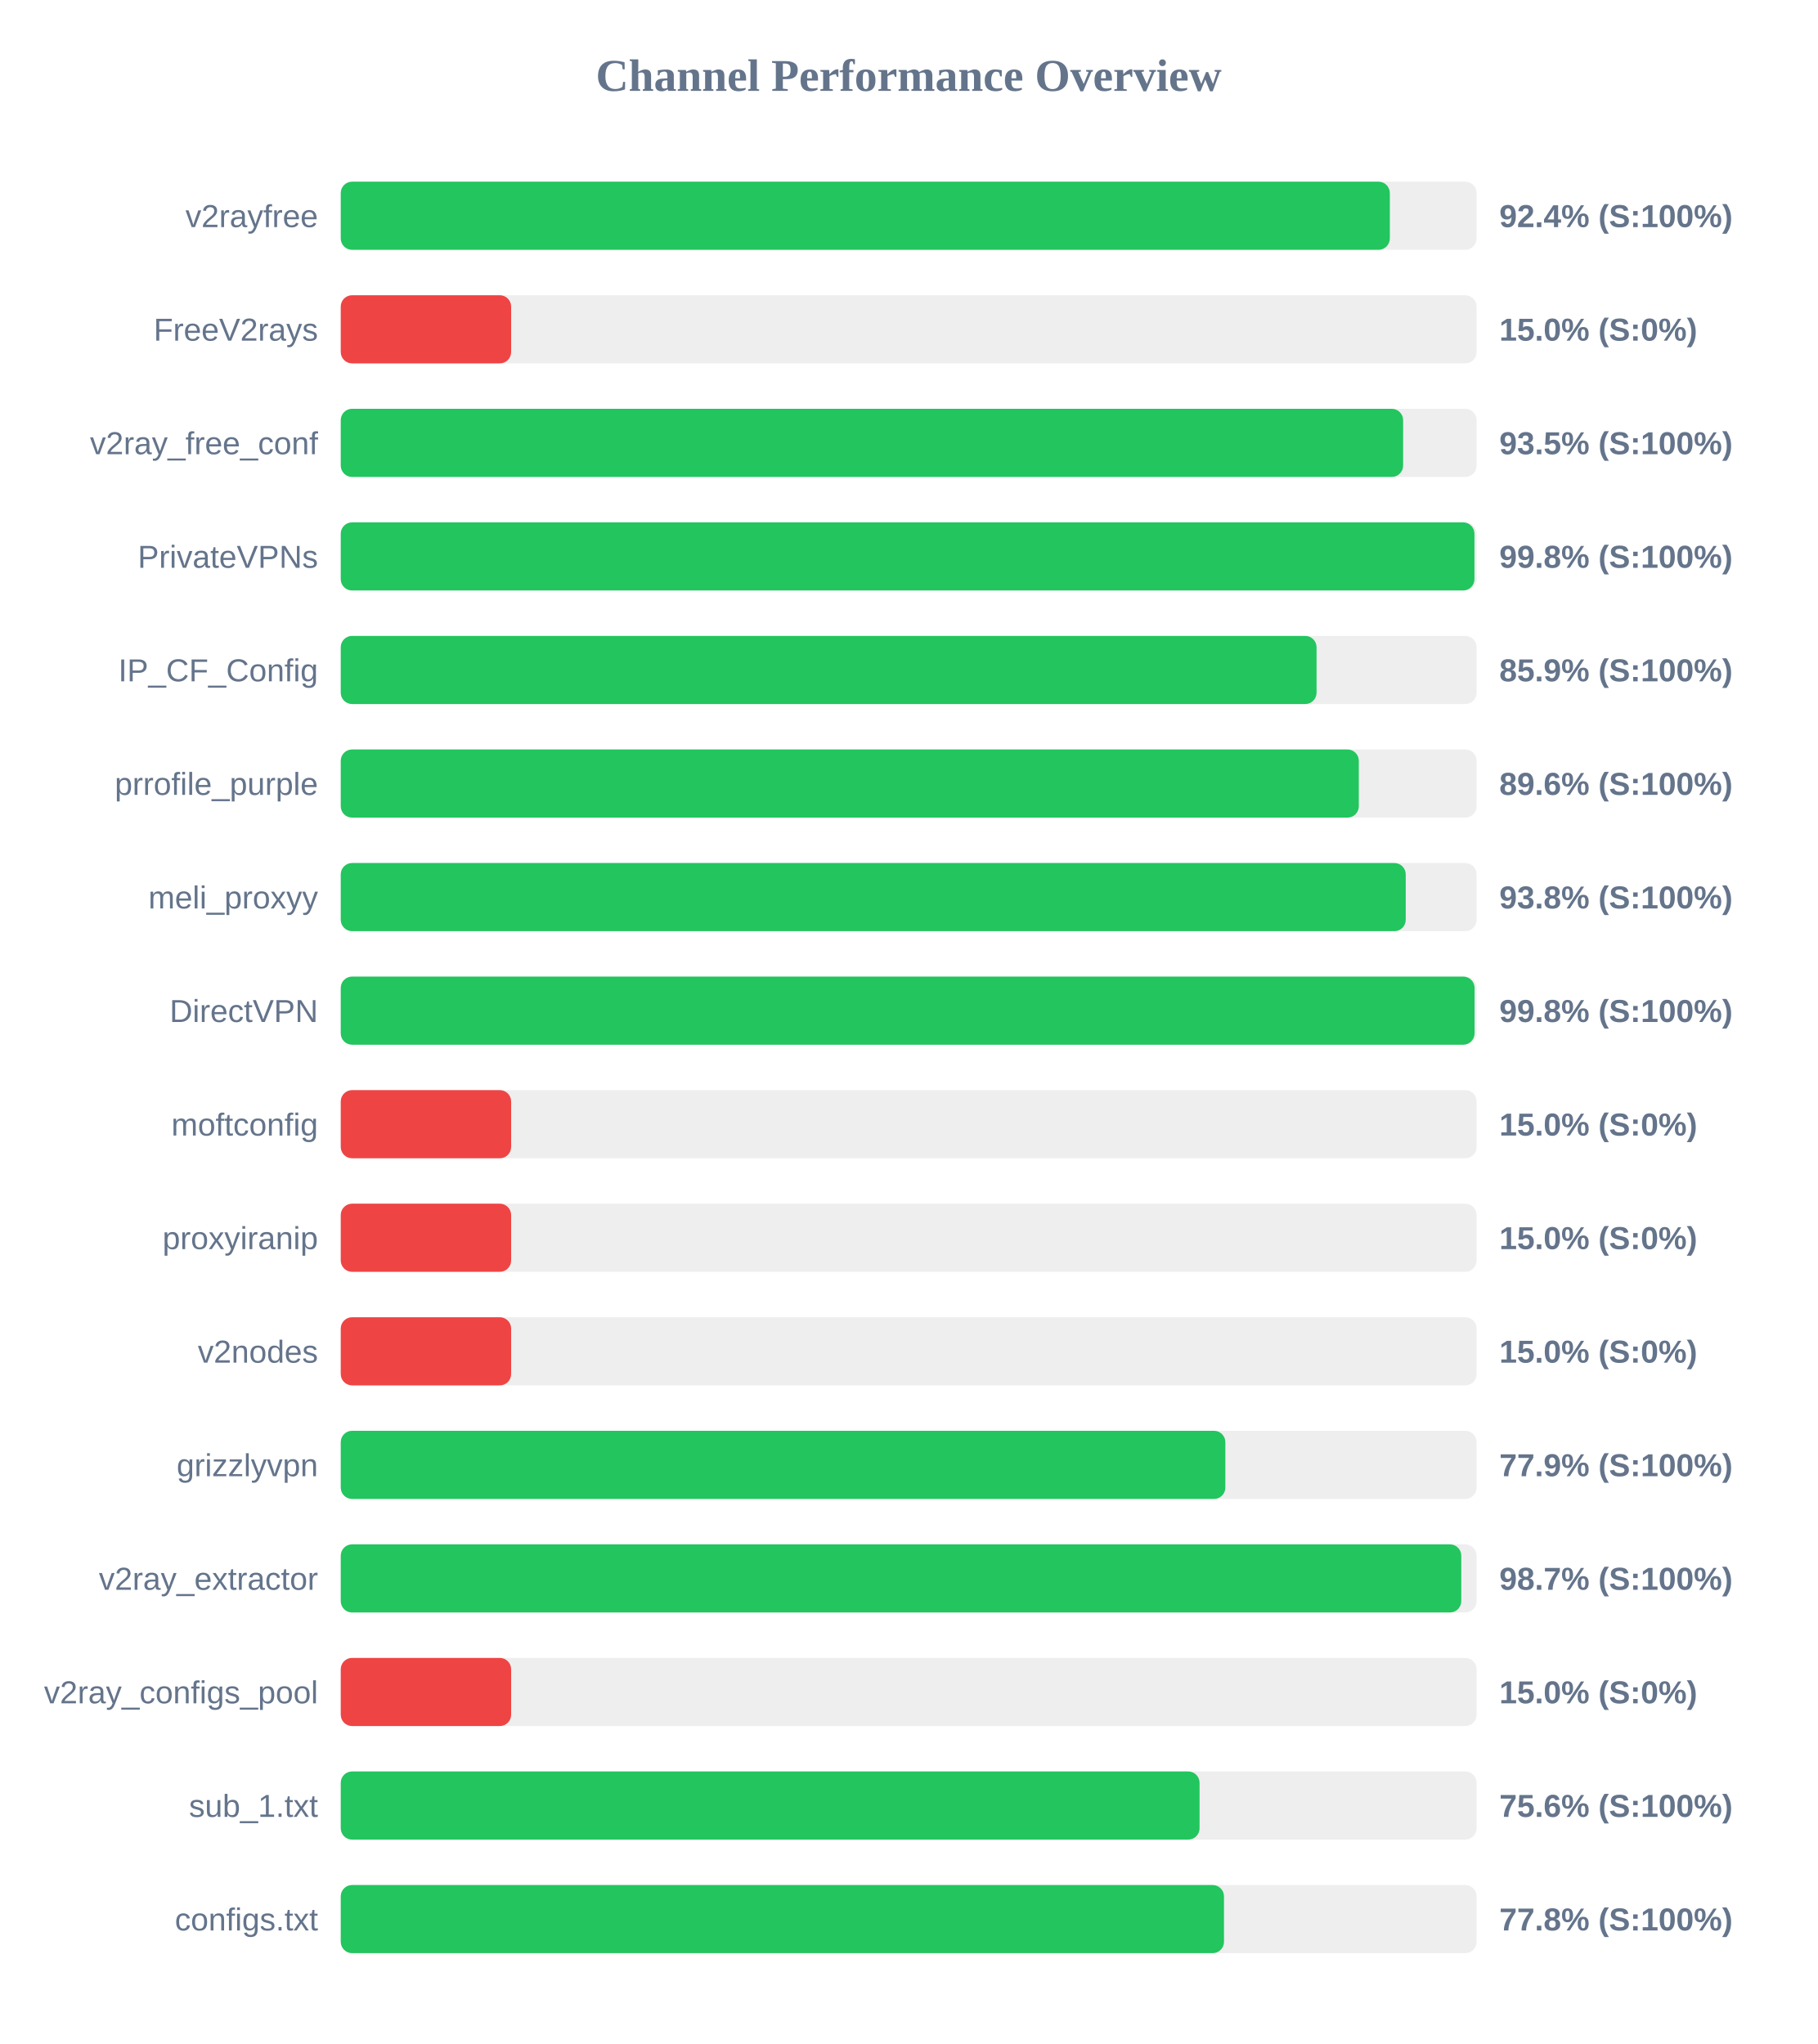
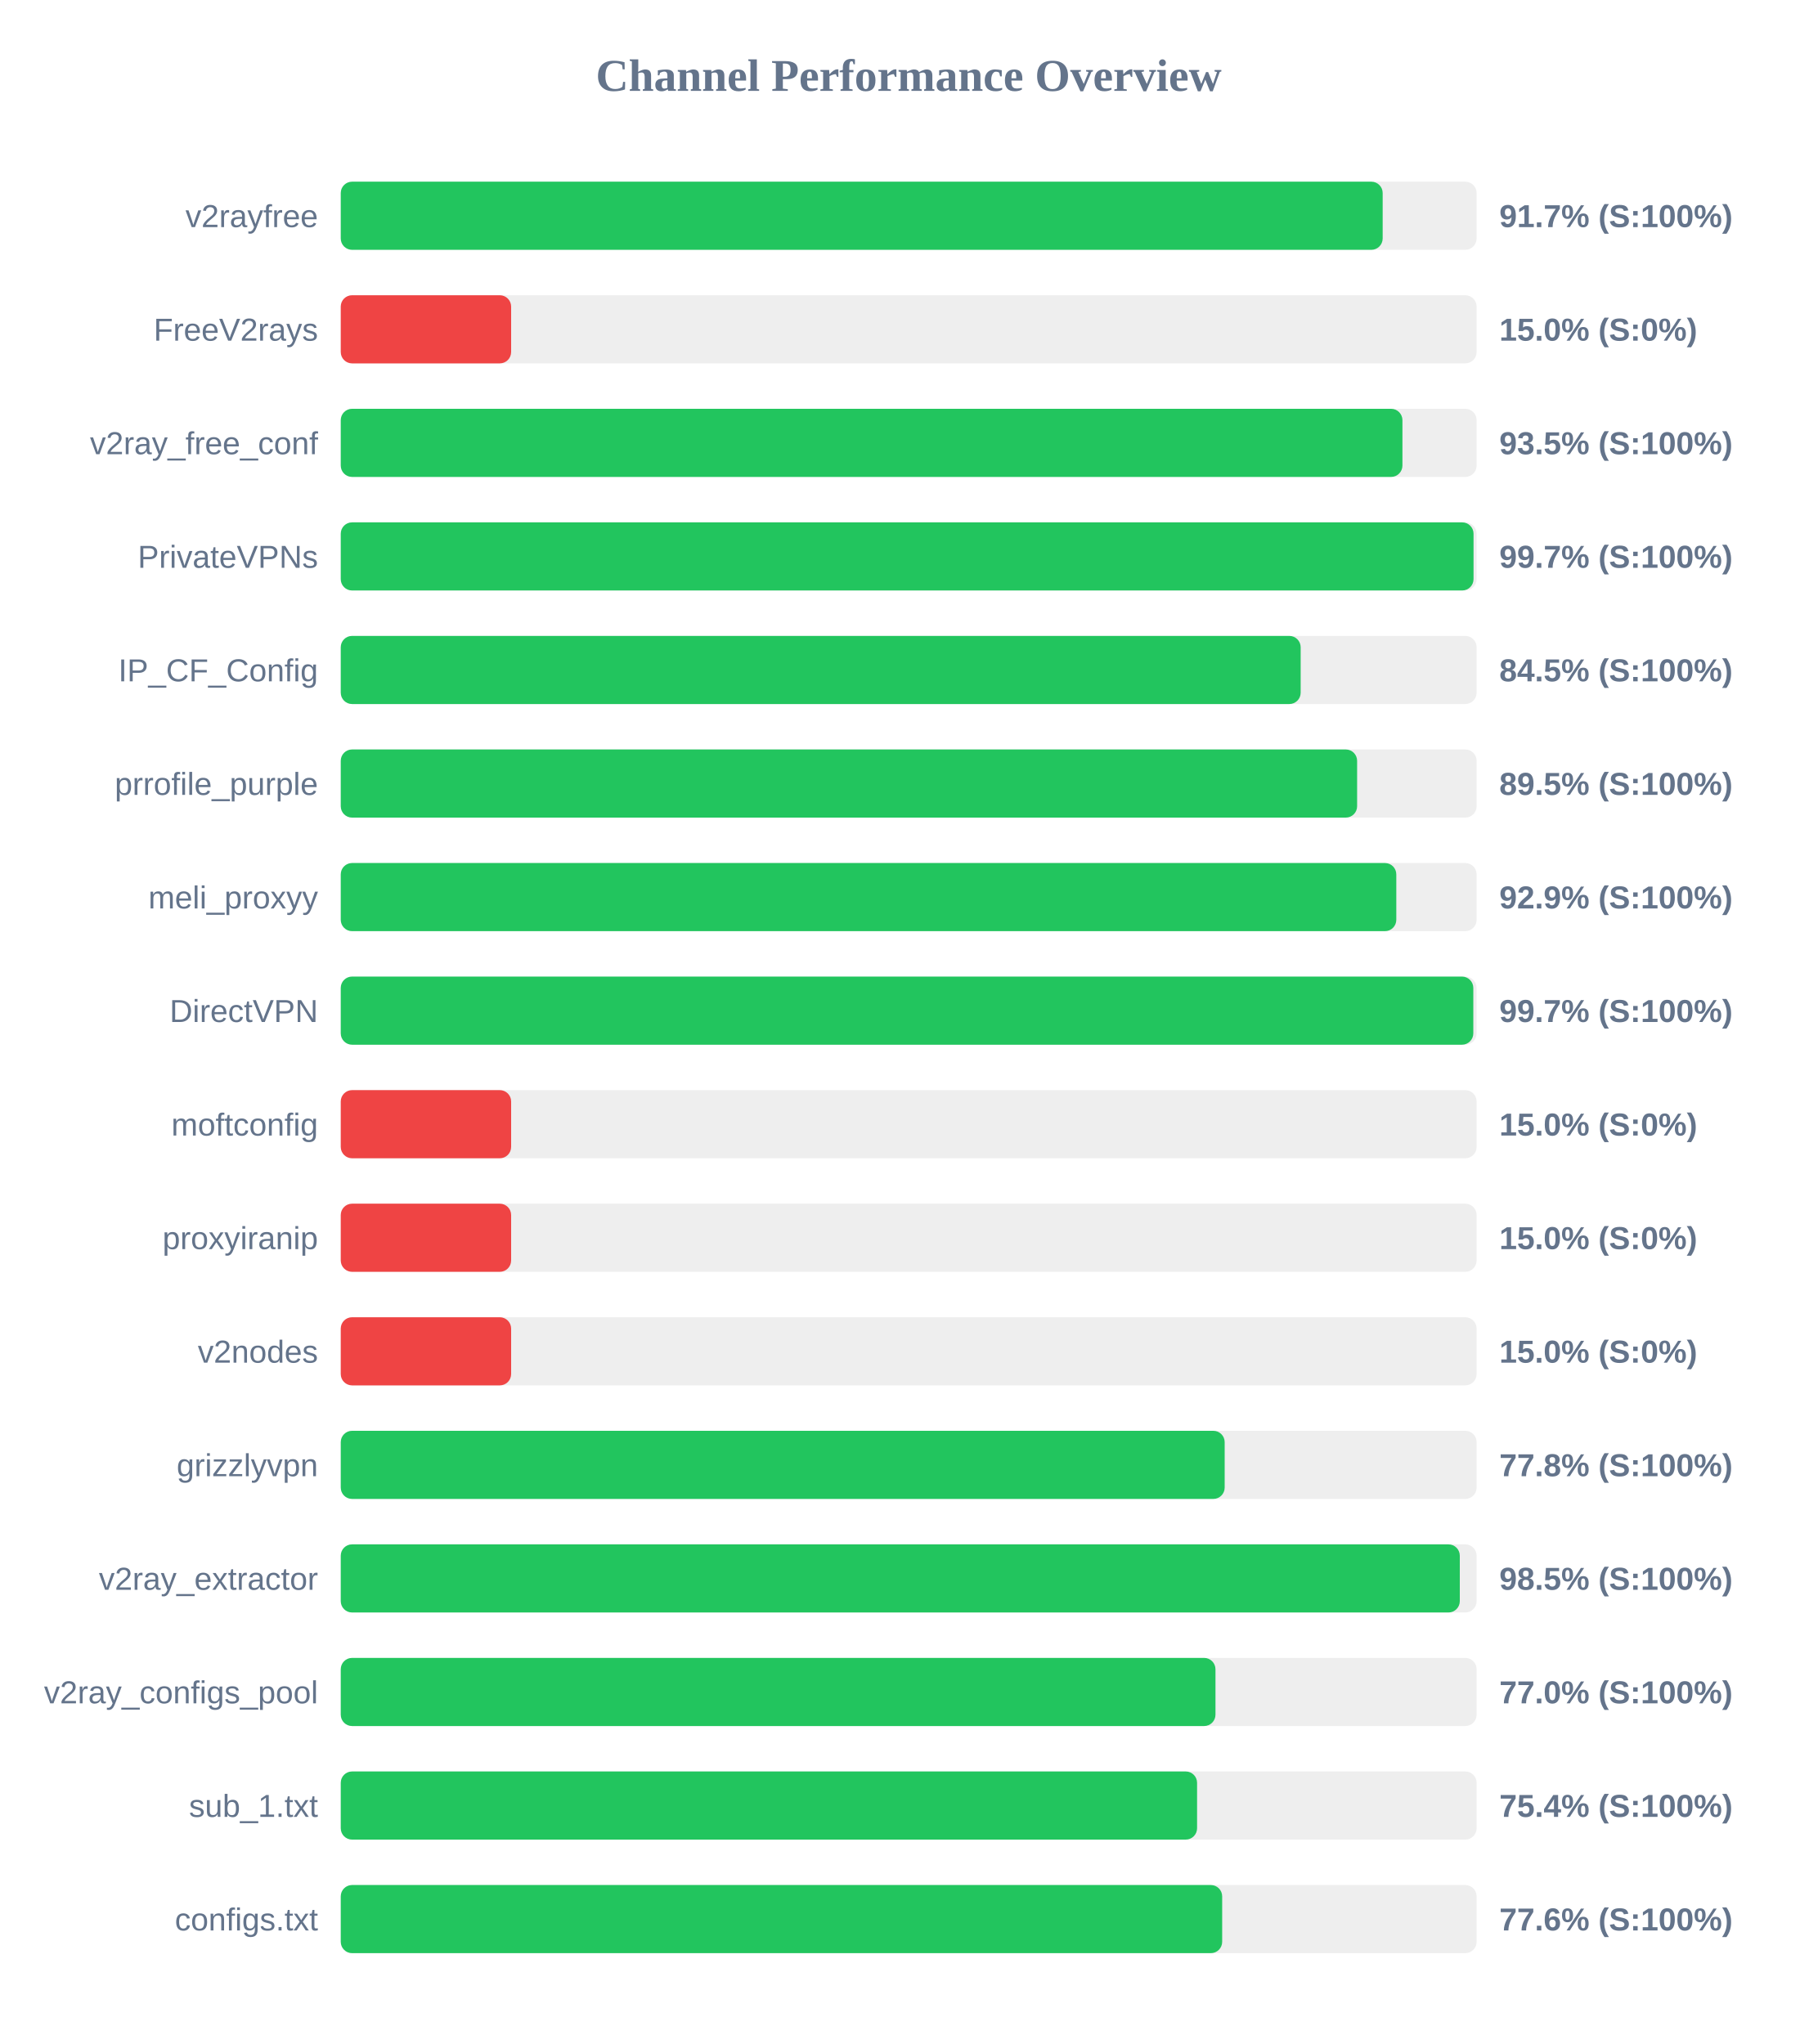
<svg xmlns="http://www.w3.org/2000/svg" width="800" height="900" version="1.1">
  <style>
        .row { font: 14px Arial; fill: #64748b; }
        .score { font: bold 14px Arial; fill: #64748b; }
    </style>
  <text x="400" y="40" text-anchor="middle" font-size="20px" font-weight="bold" fill="#64748b">Channel Performance Overview</text>
  <rect x="150" y="80" width="500" height="30" fill="#eee" rx="5" />
-   <rect x="150" y="80" width="461.8" height="30" fill="#22c55e" rx="5" />
+   <rect x="150" y="80" width="458.65" height="30" fill="#22c55e" rx="5" />
  <text x="140" y="100" text-anchor="end" class="row">v2rayfree</text>
-   <text x="660" y="100" text-anchor="start" class="score">92.4% (S:100%)</text>
+   <text x="660" y="100" text-anchor="start" class="score">91.7% (S:100%)</text>
  <rect x="150" y="130" width="500" height="30" fill="#eee" rx="5" />
  <rect x="150" y="130" width="75.0" height="30" fill="#ef4444" rx="5" />
  <text x="140" y="150" text-anchor="end" class="row">FreeV2rays</text>
  <text x="660" y="150" text-anchor="start" class="score">15.0% (S:0%)</text>
  <rect x="150" y="180" width="500" height="30" fill="#eee" rx="5" />
-   <rect x="150" y="180" width="467.65" height="30" fill="#22c55e" rx="5" />
+   <rect x="150" y="180" width="467.35" height="30" fill="#22c55e" rx="5" />
  <text x="140" y="200" text-anchor="end" class="row">v2ray_free_conf</text>
  <text x="660" y="200" text-anchor="start" class="score">93.5% (S:100%)</text>
  <rect x="150" y="230" width="500" height="30" fill="#eee" rx="5" />
-   <rect x="150" y="230" width="499.05" height="30" fill="#22c55e" rx="5" />
+   <rect x="150" y="230" width="498.65" height="30" fill="#22c55e" rx="5" />
  <text x="140" y="250" text-anchor="end" class="row">PrivateVPNs</text>
-   <text x="660" y="250" text-anchor="start" class="score">99.8% (S:100%)</text>
+   <text x="660" y="250" text-anchor="start" class="score">99.7% (S:100%)</text>
  <rect x="150" y="280" width="500" height="30" fill="#eee" rx="5" />
-   <rect x="150" y="280" width="429.55" height="30" fill="#22c55e" rx="5" />
+   <rect x="150" y="280" width="422.55" height="30" fill="#22c55e" rx="5" />
  <text x="140" y="300" text-anchor="end" class="row">IP_CF_Config</text>
-   <text x="660" y="300" text-anchor="start" class="score">85.9% (S:100%)</text>
+   <text x="660" y="300" text-anchor="start" class="score">84.5% (S:100%)</text>
  <rect x="150" y="330" width="500" height="30" fill="#eee" rx="5" />
-   <rect x="150" y="330" width="448.15" height="30" fill="#22c55e" rx="5" />
+   <rect x="150" y="330" width="447.4" height="30" fill="#22c55e" rx="5" />
  <text x="140" y="350" text-anchor="end" class="row">prrofile_purple</text>
-   <text x="660" y="350" text-anchor="start" class="score">89.6% (S:100%)</text>
+   <text x="660" y="350" text-anchor="start" class="score">89.5% (S:100%)</text>
  <rect x="150" y="380" width="500" height="30" fill="#eee" rx="5" />
-   <rect x="150" y="380" width="468.8" height="30" fill="#22c55e" rx="5" />
+   <rect x="150" y="380" width="464.65" height="30" fill="#22c55e" rx="5" />
  <text x="140" y="400" text-anchor="end" class="row">meli_proxyy</text>
-   <text x="660" y="400" text-anchor="start" class="score">93.8% (S:100%)</text>
+   <text x="660" y="400" text-anchor="start" class="score">92.9% (S:100%)</text>
  <rect x="150" y="430" width="500" height="30" fill="#eee" rx="5" />
-   <rect x="150" y="430" width="499.1" height="30" fill="#22c55e" rx="5" />
+   <rect x="150" y="430" width="498.55" height="30" fill="#22c55e" rx="5" />
  <text x="140" y="450" text-anchor="end" class="row">DirectVPN</text>
-   <text x="660" y="450" text-anchor="start" class="score">99.8% (S:100%)</text>
+   <text x="660" y="450" text-anchor="start" class="score">99.7% (S:100%)</text>
  <rect x="150" y="480" width="500" height="30" fill="#eee" rx="5" />
  <rect x="150" y="480" width="75.0" height="30" fill="#ef4444" rx="5" />
  <text x="140" y="500" text-anchor="end" class="row">moftconfig</text>
  <text x="660" y="500" text-anchor="start" class="score">15.0% (S:0%)</text>
  <rect x="150" y="530" width="500" height="30" fill="#eee" rx="5" />
  <rect x="150" y="530" width="75.0" height="30" fill="#ef4444" rx="5" />
  <text x="140" y="550" text-anchor="end" class="row">proxyiranip</text>
  <text x="660" y="550" text-anchor="start" class="score">15.0% (S:0%)</text>
  <rect x="150" y="580" width="500" height="30" fill="#eee" rx="5" />
  <rect x="150" y="580" width="75.0" height="30" fill="#ef4444" rx="5" />
  <text x="140" y="600" text-anchor="end" class="row">v2nodes</text>
  <text x="660" y="600" text-anchor="start" class="score">15.0% (S:0%)</text>
  <rect x="150" y="630" width="500" height="30" fill="#eee" rx="5" />
-   <rect x="150" y="630" width="389.4" height="30" fill="#22c55e" rx="5" />
+   <rect x="150" y="630" width="389.1" height="30" fill="#22c55e" rx="5" />
  <text x="140" y="650" text-anchor="end" class="row">grizzlyvpn</text>
-   <text x="660" y="650" text-anchor="start" class="score">77.9% (S:100%)</text>
+   <text x="660" y="650" text-anchor="start" class="score">77.8% (S:100%)</text>
  <rect x="150" y="680" width="500" height="30" fill="#eee" rx="5" />
-   <rect x="150" y="680" width="493.25" height="30" fill="#22c55e" rx="5" />
+   <rect x="150" y="680" width="492.6" height="30" fill="#22c55e" rx="5" />
  <text x="140" y="700" text-anchor="end" class="row">v2ray_extractor</text>
-   <text x="660" y="700" text-anchor="start" class="score">98.7% (S:100%)</text>
+   <text x="660" y="700" text-anchor="start" class="score">98.5% (S:100%)</text>
  <rect x="150" y="730" width="500" height="30" fill="#eee" rx="5" />
-   <rect x="150" y="730" width="75.0" height="30" fill="#ef4444" rx="5" />
+   <rect x="150" y="730" width="385.05" height="30" fill="#22c55e" rx="5" />
  <text x="140" y="750" text-anchor="end" class="row">v2ray_configs_pool</text>
-   <text x="660" y="750" text-anchor="start" class="score">15.0% (S:0%)</text>
+   <text x="660" y="750" text-anchor="start" class="score">77.0% (S:100%)</text>
  <rect x="150" y="780" width="500" height="30" fill="#eee" rx="5" />
-   <rect x="150" y="780" width="378.05" height="30" fill="#22c55e" rx="5" />
+   <rect x="150" y="780" width="376.95" height="30" fill="#22c55e" rx="5" />
  <text x="140" y="800" text-anchor="end" class="row">sub_1.txt</text>
-   <text x="660" y="800" text-anchor="start" class="score">75.6% (S:100%)</text>
+   <text x="660" y="800" text-anchor="start" class="score">75.4% (S:100%)</text>
  <rect x="150" y="830" width="500" height="30" fill="#eee" rx="5" />
-   <rect x="150" y="830" width="388.8" height="30" fill="#22c55e" rx="5" />
+   <rect x="150" y="830" width="388.0" height="30" fill="#22c55e" rx="5" />
  <text x="140" y="850" text-anchor="end" class="row">configs.txt</text>
-   <text x="660" y="850" text-anchor="start" class="score">77.8% (S:100%)</text>
+   <text x="660" y="850" text-anchor="start" class="score">77.6% (S:100%)</text>
</svg>
